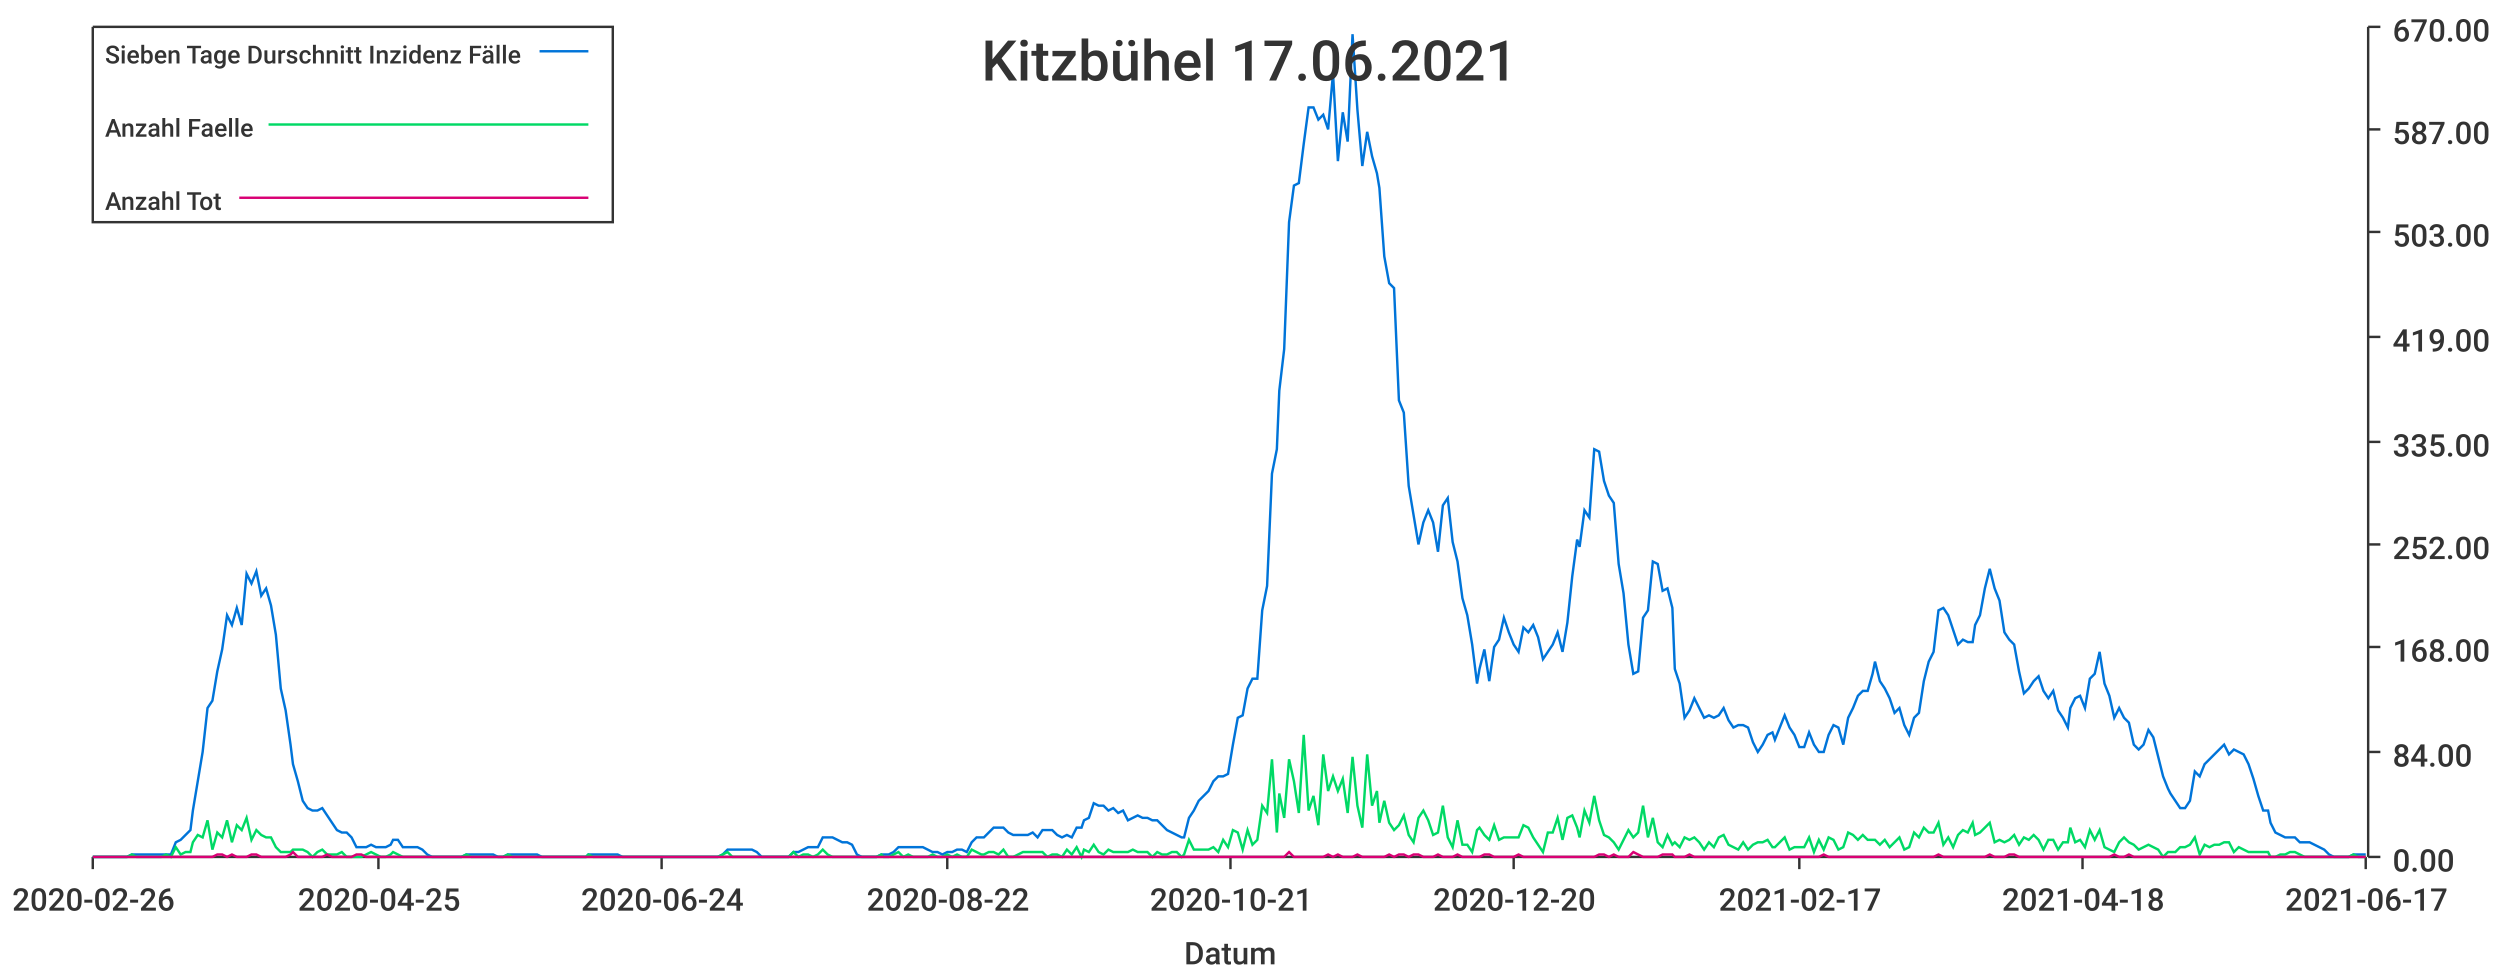
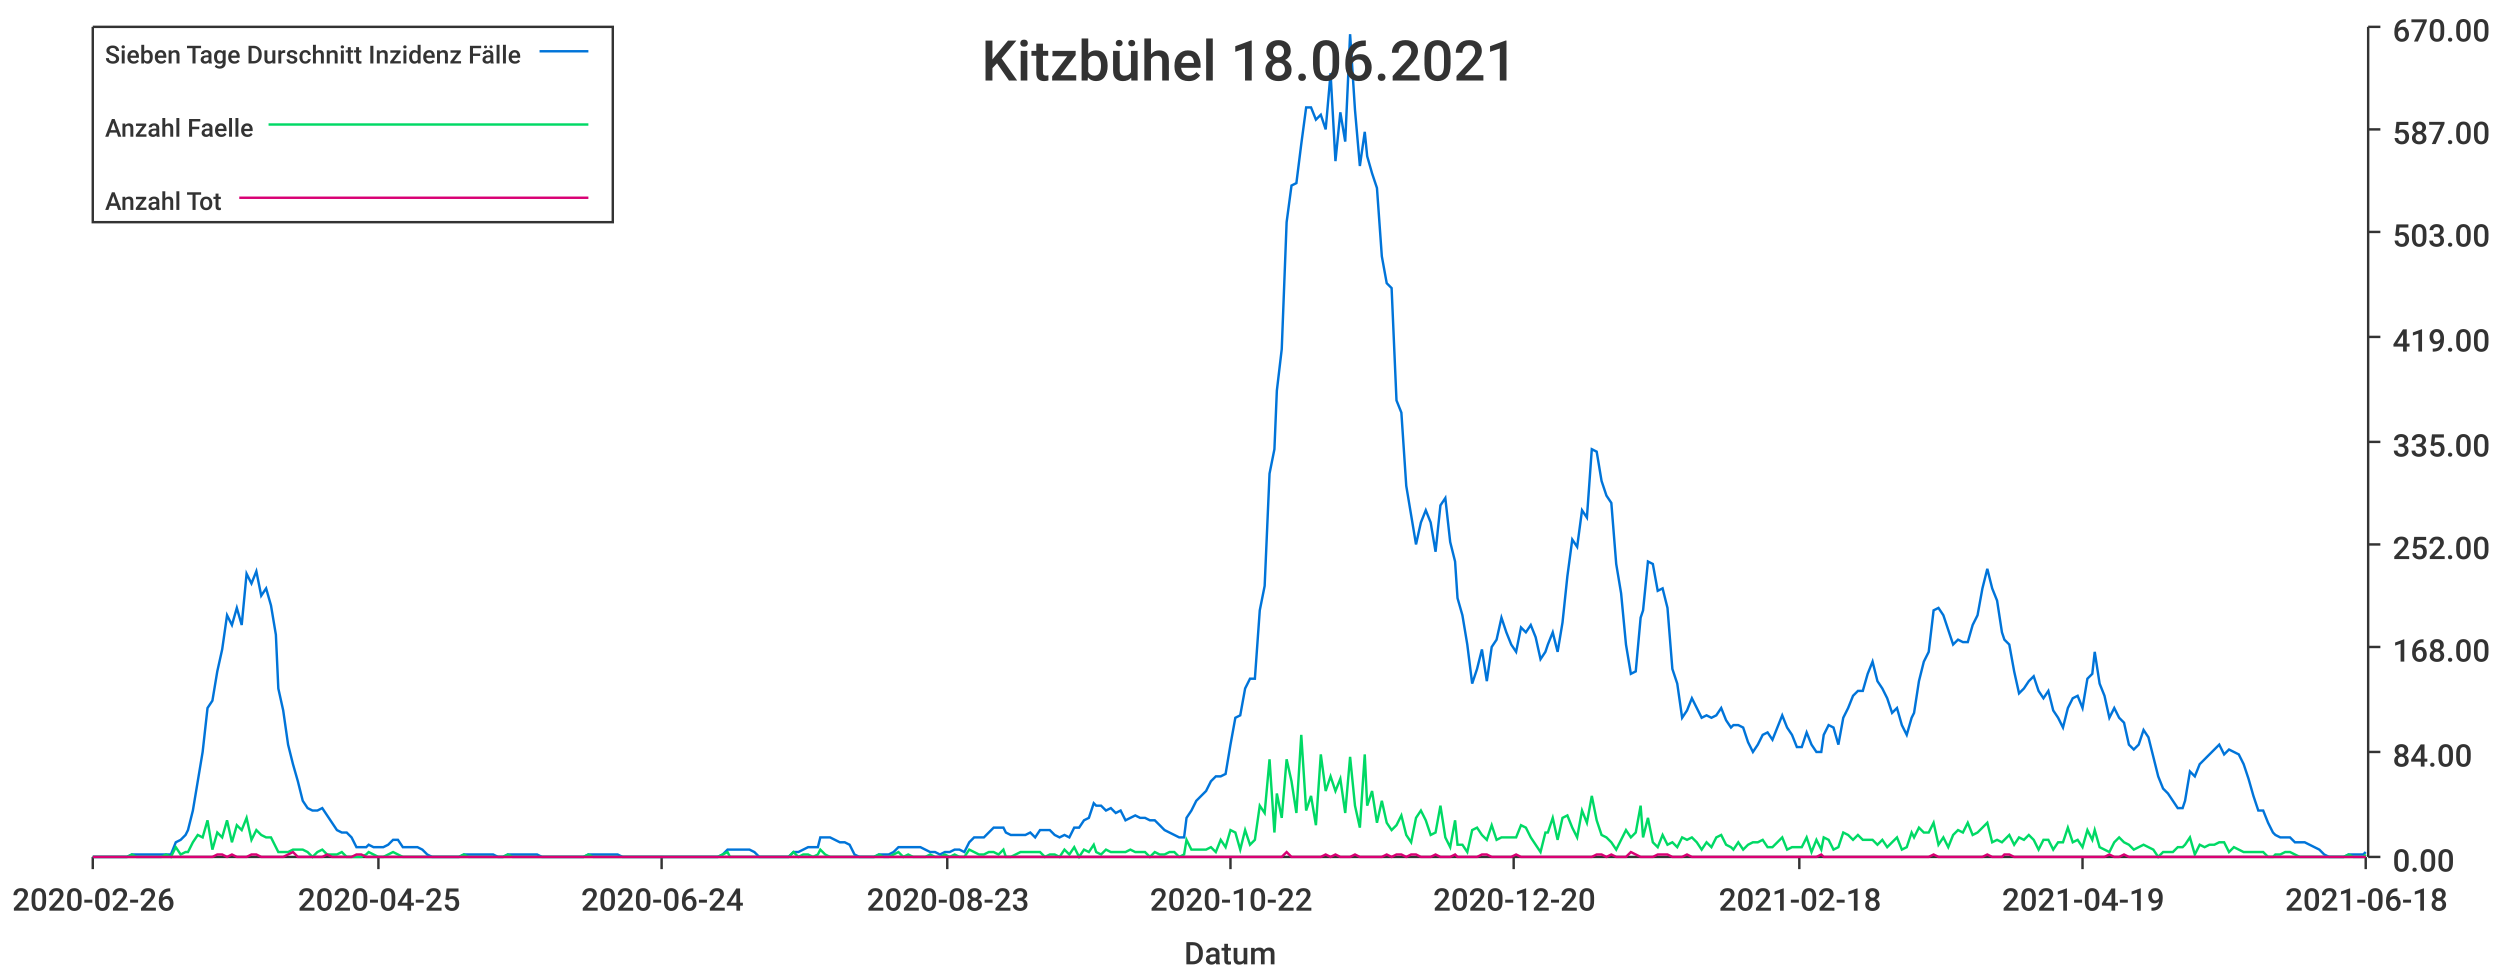
<svg xmlns="http://www.w3.org/2000/svg" width="1024" height="400">\n<path d="M 0 0 L 1024 0 L 1024 400 L 0 400 L 0 0" style="stroke-width:0;stroke:rgba(255,255,255,1.0);fill:rgba(255,255,255,1.0)" />
  <path d="M 38 11 L 969 11 L 969 351 L 38 351 L 38 11" style="stroke-width:0;stroke:rgba(255,255,255,1.0);fill:rgba(255,255,255,1.0)" />
  <path d="M 38 351 L 969 351" style="stroke-width:1;stroke:rgba(51,51,51,1.0);fill:none" />
  <path d="M 38 351 L 38 356" style="stroke-width:1;stroke:rgba(51,51,51,1.0);fill:none" />
  <text x="5" y="373" style="stroke-width:0;stroke:none;fill:rgba(51,51,51,1.0);font-size:12.8px;font-family:'Roboto Medium',sans-serif">2020-02-26</text>
  <path d="M 155 351 L 155 356" style="stroke-width:1;stroke:rgba(51,51,51,1.0);fill:none" />
  <text x="122" y="373" style="stroke-width:0;stroke:none;fill:rgba(51,51,51,1.0);font-size:12.8px;font-family:'Roboto Medium',sans-serif">2020-04-25</text>
  <path d="M 271 351 L 271 356" style="stroke-width:1;stroke:rgba(51,51,51,1.0);fill:none" />
  <text x="238" y="373" style="stroke-width:0;stroke:none;fill:rgba(51,51,51,1.0);font-size:12.8px;font-family:'Roboto Medium',sans-serif">2020-06-24</text>
  <path d="M 388 351 L 388 356" style="stroke-width:1;stroke:rgba(51,51,51,1.0);fill:none" />
-   <text x="355" y="373" style="stroke-width:0;stroke:none;fill:rgba(51,51,51,1.0);font-size:12.8px;font-family:'Roboto Medium',sans-serif">2020-08-22</text>
+   <text x="355" y="373" style="stroke-width:0;stroke:none;fill:rgba(51,51,51,1.0);font-size:12.8px;font-family:'Roboto Medium',sans-serif">2020-08-23</text>
  <path d="M 504 351 L 504 356" style="stroke-width:1;stroke:rgba(51,51,51,1.0);fill:none" />
-   <text x="471" y="373" style="stroke-width:0;stroke:none;fill:rgba(51,51,51,1.0);font-size:12.8px;font-family:'Roboto Medium',sans-serif">2020-10-21</text>
+   <text x="471" y="373" style="stroke-width:0;stroke:none;fill:rgba(51,51,51,1.0);font-size:12.8px;font-family:'Roboto Medium',sans-serif">2020-10-22</text>
  <path d="M 620 351 L 620 356" style="stroke-width:1;stroke:rgba(51,51,51,1.0);fill:none" />
  <text x="587" y="373" style="stroke-width:0;stroke:none;fill:rgba(51,51,51,1.0);font-size:12.8px;font-family:'Roboto Medium',sans-serif">2020-12-20</text>
  <path d="M 737 351 L 737 356" style="stroke-width:1;stroke:rgba(51,51,51,1.0);fill:none" />
-   <text x="704" y="373" style="stroke-width:0;stroke:none;fill:rgba(51,51,51,1.0);font-size:12.8px;font-family:'Roboto Medium',sans-serif">2021-02-17</text>
+   <text x="704" y="373" style="stroke-width:0;stroke:none;fill:rgba(51,51,51,1.0);font-size:12.8px;font-family:'Roboto Medium',sans-serif">2021-02-18</text>
  <path d="M 853 351 L 853 356" style="stroke-width:1;stroke:rgba(51,51,51,1.0);fill:none" />
-   <text x="820" y="373" style="stroke-width:0;stroke:none;fill:rgba(51,51,51,1.0);font-size:12.8px;font-family:'Roboto Medium',sans-serif">2021-04-18</text>
+   <text x="820" y="373" style="stroke-width:0;stroke:none;fill:rgba(51,51,51,1.0);font-size:12.8px;font-family:'Roboto Medium',sans-serif">2021-04-19</text>
  <path d="M 969 351 L 969 356" style="stroke-width:1;stroke:rgba(51,51,51,1.0);fill:none" />
-   <text x="936" y="373" style="stroke-width:0;stroke:none;fill:rgba(51,51,51,1.0);font-size:12.8px;font-family:'Roboto Medium',sans-serif">2021-06-17</text>
+   <text x="936" y="373" style="stroke-width:0;stroke:none;fill:rgba(51,51,51,1.0);font-size:12.8px;font-family:'Roboto Medium',sans-serif">2021-06-18</text>
  <text x="485" y="395" style="stroke-width:0;stroke:none;fill:rgba(51,51,51,1.0);font-size:12.8px;font-family:'Roboto Medium',sans-serif">Datum</text>
  <path d="M 970 351 L 970 11" style="stroke-width:1;stroke:rgba(51,51,51,1.0);fill:none" />
  <path d="M 970 351 L 975 351" style="stroke-width:1;stroke:rgba(51,51,51,1.0);fill:none" />
  <text x="980" y="357" style="stroke-width:0;stroke:none;fill:rgba(51,51,51,1.0);font-size:12.8px;font-family:'Roboto Medium',sans-serif">0.00</text>
  <path d="M 970 308 L 975 308" style="stroke-width:1;stroke:rgba(51,51,51,1.0);fill:none" />
  <text x="980" y="314" style="stroke-width:0;stroke:none;fill:rgba(51,51,51,1.0);font-size:12.8px;font-family:'Roboto Medium',sans-serif">84.00</text>
  <path d="M 970 265 L 975 265" style="stroke-width:1;stroke:rgba(51,51,51,1.0);fill:none" />
  <text x="980" y="271" style="stroke-width:0;stroke:none;fill:rgba(51,51,51,1.0);font-size:12.8px;font-family:'Roboto Medium',sans-serif">168.00</text>
  <path d="M 970 223 L 975 223" style="stroke-width:1;stroke:rgba(51,51,51,1.0);fill:none" />
  <text x="980" y="229" style="stroke-width:0;stroke:none;fill:rgba(51,51,51,1.0);font-size:12.8px;font-family:'Roboto Medium',sans-serif">252.00</text>
  <path d="M 970 181 L 975 181" style="stroke-width:1;stroke:rgba(51,51,51,1.0);fill:none" />
  <text x="980" y="187" style="stroke-width:0;stroke:none;fill:rgba(51,51,51,1.0);font-size:12.8px;font-family:'Roboto Medium',sans-serif">335.00</text>
  <path d="M 970 138 L 975 138" style="stroke-width:1;stroke:rgba(51,51,51,1.0);fill:none" />
  <text x="980" y="144" style="stroke-width:0;stroke:none;fill:rgba(51,51,51,1.0);font-size:12.8px;font-family:'Roboto Medium',sans-serif">419.00</text>
  <path d="M 970 95 L 975 95" style="stroke-width:1;stroke:rgba(51,51,51,1.0);fill:none" />
  <text x="980" y="101" style="stroke-width:0;stroke:none;fill:rgba(51,51,51,1.0);font-size:12.8px;font-family:'Roboto Medium',sans-serif">503.00</text>
  <path d="M 970 53 L 975 53" style="stroke-width:1;stroke:rgba(51,51,51,1.0);fill:none" />
  <text x="980" y="59" style="stroke-width:0;stroke:none;fill:rgba(51,51,51,1.0);font-size:12.8px;font-family:'Roboto Medium',sans-serif">587.00</text>
  <path d="M 970 11 L 975 11" style="stroke-width:1;stroke:rgba(51,51,51,1.0);fill:none" />
  <text x="980" y="17" style="stroke-width:0;stroke:none;fill:rgba(51,51,51,1.0);font-size:12.8px;font-family:'Roboto Medium',sans-serif">670.00</text>
-   <path d="M 38 351 L 40 351 L 42 351 L 44 351 L 46 351 L 48 351 L 50 351 L 52 351 L 54 350 L 56 350 L 58 350 L 60 350 L 62 350 L 64 350 L 66 350 L 68 350 L 70 350 L 72 345 L 74 344 L 76 342 L 78 340 L 79 332 L 81 320 L 83 308 L 85 290 L 87 287 L 89 275 L 91 266 L 93 252 L 95 256 L 97 249 L 99 256 L 101 235 L 103 239 L 105 234 L 107 244 L 109 241 L 111 248 L 113 260 L 115 282 L 117 291 L 119 305 L 120 313 L 122 320 L 124 328 L 126 331 L 128 332 L 130 332 L 132 331 L 134 334 L 136 337 L 138 340 L 140 341 L 142 341 L 144 343 L 146 347 L 148 347 L 150 347 L 152 346 L 154 347 L 156 347 L 158 347 L 160 346 L 161 344 L 163 344 L 165 347 L 167 347 L 169 347 L 171 347 L 173 348 L 175 350 L 177 351 L 179 351 L 181 351 L 183 351 L 185 351 L 187 351 L 189 351 L 191 350 L 193 350 L 195 350 L 197 350 L 199 350 L 200 350 L 202 350 L 204 351 L 206 351 L 208 350 L 210 350 L 212 350 L 214 350 L 216 350 L 218 350 L 220 350 L 222 351 L 224 351 L 226 351 L 228 351 L 230 351 L 232 351 L 234 351 L 236 351 L 238 351 L 240 351 L 241 350 L 243 350 L 245 350 L 247 350 L 249 350 L 251 350 L 253 350 L 255 351 L 257 351 L 259 351 L 261 351 L 263 351 L 265 351 L 267 351 L 269 351 L 271 351 L 273 351 L 275 351 L 277 351 L 279 351 L 281 351 L 282 351 L 284 351 L 286 351 L 288 351 L 290 351 L 292 351 L 294 351 L 296 350 L 298 348 L 300 348 L 302 348 L 304 348 L 306 348 L 308 348 L 310 349 L 312 351 L 314 351 L 316 351 L 318 351 L 320 351 L 322 351 L 323 351 L 325 349 L 327 349 L 329 348 L 331 347 L 333 347 L 335 347 L 337 343 L 339 343 L 341 343 L 343 344 L 345 345 L 347 345 L 349 346 L 351 350 L 353 351 L 355 351 L 357 351 L 359 351 L 361 350 L 362 350 L 364 350 L 366 349 L 368 347 L 370 347 L 372 347 L 374 347 L 376 347 L 378 347 L 380 348 L 382 349 L 384 349 L 386 350 L 388 349 L 390 349 L 392 348 L 394 348 L 396 349 L 398 345 L 400 343 L 402 343 L 403 343 L 405 341 L 407 339 L 409 339 L 411 339 L 413 341 L 415 342 L 417 342 L 419 342 L 421 342 L 423 341 L 425 343 L 427 340 L 429 340 L 431 340 L 433 342 L 435 343 L 437 342 L 439 343 L 441 339 L 443 339 L 444 336 L 446 335 L 448 329 L 450 330 L 452 330 L 454 332 L 456 331 L 458 333 L 460 332 L 462 336 L 464 335 L 466 334 L 468 335 L 470 335 L 472 336 L 474 336 L 476 338 L 478 340 L 480 341 L 482 342 L 484 343 L 485 343 L 487 335 L 489 332 L 491 328 L 493 326 L 495 324 L 497 320 L 499 318 L 501 318 L 503 317 L 505 305 L 507 294 L 509 293 L 511 282 L 513 278 L 515 278 L 517 250 L 519 240 L 521 194 L 523 184 L 524 160 L 526 143 L 528 91 L 530 76 L 532 75 L 534 59 L 536 44 L 538 44 L 540 49 L 542 47 L 544 53 L 546 30 L 548 66 L 550 46 L 552 58 L 554 14 L 556 45 L 558 68 L 560 54 L 562 64 L 564 71 L 565 77 L 567 105 L 569 116 L 571 118 L 573 164 L 575 169 L 577 199 L 579 211 L 581 223 L 583 214 L 585 209 L 587 214 L 589 226 L 591 207 L 593 204 L 595 222 L 597 230 L 599 245 L 601 252 L 603 264 L 605 280 L 606 274 L 608 266 L 610 279 L 612 265 L 614 262 L 616 253 L 618 259 L 620 264 L 622 267 L 624 257 L 626 259 L 628 256 L 630 261 L 632 270 L 634 267 L 636 264 L 638 259 L 640 267 L 642 255 L 644 236 L 646 221 L 647 224 L 649 209 L 651 212 L 653 184 L 655 185 L 657 197 L 659 203 L 661 206 L 663 231 L 665 243 L 667 264 L 669 276 L 671 275 L 673 253 L 675 250 L 677 230 L 679 231 L 681 242 L 683 241 L 685 249 L 686 274 L 688 280 L 690 294 L 692 291 L 694 286 L 696 290 L 698 294 L 700 293 L 702 294 L 704 293 L 706 290 L 708 295 L 710 298 L 712 297 L 714 297 L 716 298 L 718 304 L 720 308 L 722 305 L 724 301 L 726 300 L 727 303 L 729 298 L 731 293 L 733 298 L 735 301 L 737 306 L 739 306 L 741 300 L 743 305 L 745 308 L 747 308 L 749 301 L 751 297 L 753 298 L 755 305 L 757 294 L 759 290 L 761 285 L 763 283 L 765 283 L 767 276 L 768 271 L 770 279 L 772 282 L 774 286 L 776 292 L 778 290 L 780 297 L 782 301 L 784 294 L 786 292 L 788 279 L 790 271 L 792 267 L 794 250 L 796 249 L 798 252 L 800 258 L 802 264 L 804 262 L 806 263 L 808 263 L 809 256 L 811 252 L 813 241 L 815 233 L 817 241 L 819 246 L 821 259 L 823 262 L 825 264 L 827 275 L 829 284 L 831 282 L 833 279 L 835 277 L 837 283 L 839 286 L 841 283 L 843 291 L 845 294 L 847 298 L 848 290 L 850 286 L 852 285 L 854 290 L 856 278 L 858 276 L 860 267 L 862 280 L 864 285 L 866 294 L 868 290 L 870 294 L 872 296 L 874 305 L 876 307 L 878 305 L 880 299 L 882 302 L 884 310 L 886 318 L 888 323 L 889 325 L 891 328 L 893 331 L 895 331 L 897 328 L 899 316 L 901 318 L 903 313 L 905 311 L 907 309 L 909 307 L 911 305 L 913 309 L 915 307 L 917 308 L 919 309 L 921 313 L 923 319 L 925 326 L 927 332 L 929 332 L 930 337 L 932 341 L 934 342 L 936 343 L 938 343 L 940 343 L 942 345 L 944 345 L 946 345 L 948 346 L 950 347 L 952 348 L 954 350 L 956 351 L 958 351 L 960 351 L 962 351 L 964 350 L 966 350 L 968 350 L 969 350" style="stroke-width:1;stroke:rgba(0,116,217,1.0);fill:none" />
-   <path d="M 38 351 L 40 351 L 42 351 L 44 351 L 46 351 L 48 351 L 50 351 L 52 351 L 54 350 L 56 351 L 58 351 L 60 351 L 62 351 L 64 351 L 66 351 L 68 350 L 70 351 L 72 347 L 74 350 L 76 349 L 78 349 L 79 345 L 81 342 L 83 343 L 85 336 L 87 348 L 89 341 L 91 343 L 93 336 L 95 345 L 97 338 L 99 340 L 101 335 L 103 344 L 105 340 L 107 342 L 109 343 L 111 343 L 113 347 L 115 349 L 117 349 L 119 349 L 120 348 L 122 348 L 124 348 L 126 349 L 128 351 L 130 349 L 132 348 L 134 350 L 136 350 L 138 350 L 140 349 L 142 351 L 144 351 L 146 351 L 148 351 L 150 350 L 152 349 L 154 350 L 156 351 L 158 351 L 160 350 L 161 349 L 163 350 L 165 351 L 167 351 L 169 351 L 171 351 L 173 351 L 175 351 L 177 351 L 179 351 L 181 351 L 183 351 L 185 351 L 187 351 L 189 351 L 191 350 L 193 351 L 195 351 L 197 351 L 199 351 L 200 351 L 202 351 L 204 351 L 206 351 L 208 350 L 210 351 L 212 351 L 214 351 L 216 351 L 218 351 L 220 351 L 222 351 L 224 351 L 226 351 L 228 351 L 230 351 L 232 351 L 234 351 L 236 351 L 238 351 L 240 351 L 241 350 L 243 351 L 245 351 L 247 351 L 249 351 L 251 351 L 253 351 L 255 351 L 257 351 L 259 351 L 261 351 L 263 351 L 265 351 L 267 351 L 269 351 L 271 351 L 273 351 L 275 351 L 277 351 L 279 351 L 281 351 L 282 351 L 284 351 L 286 351 L 288 351 L 290 351 L 292 351 L 294 351 L 296 350 L 298 349 L 300 351 L 302 351 L 304 351 L 306 351 L 308 351 L 310 351 L 312 351 L 314 351 L 316 351 L 318 351 L 320 351 L 322 351 L 323 351 L 325 349 L 327 351 L 329 350 L 331 350 L 333 351 L 335 350 L 337 348 L 339 350 L 341 351 L 343 351 L 345 351 L 347 351 L 349 351 L 351 351 L 353 351 L 355 351 L 357 351 L 359 351 L 361 350 L 362 351 L 364 351 L 366 350 L 368 349 L 370 351 L 372 350 L 374 351 L 376 351 L 378 351 L 380 351 L 382 350 L 384 351 L 386 351 L 388 350 L 390 351 L 392 350 L 394 351 L 396 351 L 398 348 L 400 349 L 402 350 L 403 350 L 405 349 L 407 349 L 409 350 L 411 348 L 413 351 L 415 351 L 417 350 L 419 349 L 421 349 L 423 349 L 425 349 L 427 349 L 429 351 L 431 350 L 433 350 L 435 351 L 437 348 L 439 350 L 441 347 L 443 351 L 444 348 L 446 349 L 448 346 L 450 349 L 452 350 L 454 348 L 456 349 L 458 349 L 460 349 L 462 349 L 464 348 L 466 349 L 468 349 L 470 349 L 472 351 L 474 349 L 476 350 L 478 350 L 480 349 L 482 349 L 484 351 L 485 350 L 487 344 L 489 348 L 491 348 L 493 348 L 495 348 L 497 347 L 499 349 L 501 344 L 503 347 L 505 340 L 507 341 L 509 348 L 511 340 L 513 346 L 515 344 L 517 330 L 519 333 L 521 311 L 523 341 L 524 325 L 526 335 L 528 311 L 530 320 L 532 333 L 534 301 L 536 332 L 538 326 L 540 338 L 542 309 L 544 324 L 546 318 L 548 324 L 550 319 L 552 333 L 554 310 L 556 330 L 558 339 L 560 309 L 562 330 L 564 324 L 565 337 L 567 328 L 569 337 L 571 340 L 573 338 L 575 334 L 577 342 L 579 345 L 581 335 L 583 332 L 585 336 L 587 342 L 589 341 L 591 330 L 593 343 L 595 347 L 597 336 L 599 346 L 601 346 L 603 349 L 605 340 L 606 339 L 608 342 L 610 344 L 612 338 L 614 344 L 616 343 L 618 343 L 620 343 L 622 343 L 624 338 L 626 339 L 628 343 L 630 346 L 632 349 L 634 341 L 636 341 L 638 335 L 640 344 L 642 335 L 644 334 L 646 339 L 647 343 L 649 332 L 651 337 L 653 326 L 655 336 L 657 342 L 659 343 L 661 345 L 663 348 L 665 344 L 667 340 L 669 343 L 671 341 L 673 330 L 675 343 L 677 335 L 679 345 L 681 347 L 683 342 L 685 346 L 686 345 L 688 347 L 690 343 L 692 344 L 694 343 L 696 345 L 698 348 L 700 345 L 702 347 L 704 343 L 706 342 L 708 346 L 710 347 L 712 348 L 714 345 L 716 348 L 718 346 L 720 345 L 722 345 L 724 344 L 726 347 L 727 347 L 729 345 L 731 343 L 733 348 L 735 347 L 737 347 L 739 347 L 741 343 L 743 349 L 745 344 L 747 348 L 749 343 L 751 344 L 753 348 L 755 347 L 757 341 L 759 342 L 761 344 L 763 342 L 765 344 L 767 344 L 768 344 L 770 346 L 772 344 L 774 347 L 776 345 L 778 343 L 780 348 L 782 347 L 784 341 L 786 343 L 788 339 L 790 341 L 792 341 L 794 337 L 796 346 L 798 343 L 800 347 L 802 342 L 804 340 L 806 341 L 808 337 L 809 342 L 811 341 L 813 339 L 815 337 L 817 345 L 819 344 L 821 345 L 823 344 L 825 342 L 827 346 L 829 343 L 831 344 L 833 342 L 835 344 L 837 348 L 839 344 L 841 344 L 843 348 L 845 345 L 847 345 L 848 339 L 850 345 L 852 344 L 854 347 L 856 340 L 858 344 L 860 340 L 862 347 L 864 348 L 866 349 L 868 345 L 870 343 L 872 345 L 874 346 L 876 348 L 878 347 L 880 346 L 882 347 L 884 348 L 886 351 L 888 349 L 889 349 L 891 349 L 893 347 L 895 347 L 897 346 L 899 343 L 901 350 L 903 346 L 905 347 L 907 346 L 909 346 L 911 345 L 913 345 L 915 349 L 917 347 L 919 348 L 921 349 L 923 349 L 925 349 L 927 349 L 929 349 L 930 351 L 932 351 L 934 350 L 936 350 L 938 349 L 940 349 L 942 350 L 944 351 L 946 351 L 948 351 L 950 351 L 952 351 L 954 351 L 956 351 L 958 351 L 960 351 L 962 351 L 964 350 L 966 351 L 968 351 L 969 351" style="stroke-width:1;stroke:rgba(0,217,101,1.0);fill:none" />
-   <path d="M 38 351 L 40 351 L 42 351 L 44 351 L 46 351 L 48 351 L 50 351 L 52 351 L 54 351 L 56 351 L 58 351 L 60 351 L 62 351 L 64 351 L 66 351 L 68 351 L 70 351 L 72 351 L 74 351 L 76 351 L 78 351 L 79 351 L 81 351 L 83 351 L 85 351 L 87 351 L 89 350 L 91 350 L 93 351 L 95 350 L 97 351 L 99 351 L 101 351 L 103 350 L 105 350 L 107 351 L 109 351 L 111 351 L 113 351 L 115 351 L 117 351 L 119 350 L 120 349 L 122 351 L 124 351 L 126 351 L 128 351 L 130 351 L 132 351 L 134 350 L 136 351 L 138 351 L 140 351 L 142 351 L 144 351 L 146 350 L 148 350 L 150 351 L 152 351 L 154 351 L 156 351 L 158 351 L 160 351 L 161 351 L 163 351 L 165 351 L 167 351 L 169 351 L 171 351 L 173 351 L 175 351 L 177 351 L 179 351 L 181 351 L 183 351 L 185 351 L 187 351 L 189 351 L 191 351 L 193 351 L 195 351 L 197 351 L 199 351 L 200 351 L 202 351 L 204 351 L 206 351 L 208 351 L 210 351 L 212 351 L 214 351 L 216 351 L 218 351 L 220 351 L 222 351 L 224 351 L 226 351 L 228 351 L 230 351 L 232 351 L 234 351 L 236 351 L 238 351 L 240 351 L 241 351 L 243 351 L 245 351 L 247 351 L 249 351 L 251 351 L 253 351 L 255 351 L 257 351 L 259 351 L 261 351 L 263 351 L 265 351 L 267 351 L 269 351 L 271 351 L 273 351 L 275 351 L 277 351 L 279 351 L 281 351 L 282 351 L 284 351 L 286 351 L 288 351 L 290 351 L 292 351 L 294 351 L 296 351 L 298 351 L 300 351 L 302 351 L 304 351 L 306 351 L 308 351 L 310 351 L 312 351 L 314 351 L 316 351 L 318 351 L 320 351 L 322 351 L 323 351 L 325 351 L 327 351 L 329 351 L 331 351 L 333 351 L 335 351 L 337 351 L 339 351 L 341 351 L 343 351 L 345 351 L 347 351 L 349 351 L 351 351 L 353 351 L 355 351 L 357 351 L 359 351 L 361 351 L 362 351 L 364 351 L 366 351 L 368 351 L 370 351 L 372 351 L 374 351 L 376 351 L 378 351 L 380 351 L 382 351 L 384 351 L 386 351 L 388 351 L 390 351 L 392 351 L 394 351 L 396 351 L 398 351 L 400 351 L 402 351 L 403 351 L 405 351 L 407 351 L 409 351 L 411 351 L 413 351 L 415 351 L 417 351 L 419 351 L 421 351 L 423 351 L 425 351 L 427 351 L 429 351 L 431 351 L 433 351 L 435 351 L 437 351 L 439 351 L 441 351 L 443 351 L 444 351 L 446 351 L 448 351 L 450 351 L 452 351 L 454 351 L 456 351 L 458 351 L 460 351 L 462 351 L 464 351 L 466 351 L 468 351 L 470 351 L 472 351 L 474 351 L 476 351 L 478 351 L 480 351 L 482 351 L 484 351 L 485 351 L 487 351 L 489 351 L 491 351 L 493 351 L 495 351 L 497 351 L 499 351 L 501 351 L 503 351 L 505 351 L 507 351 L 509 351 L 511 351 L 513 351 L 515 351 L 517 351 L 519 351 L 521 351 L 523 351 L 524 351 L 526 351 L 528 349 L 530 351 L 532 351 L 534 351 L 536 351 L 538 351 L 540 351 L 542 351 L 544 350 L 546 351 L 548 350 L 550 351 L 552 351 L 554 351 L 556 350 L 558 351 L 560 351 L 562 351 L 564 351 L 565 351 L 567 351 L 569 350 L 571 351 L 573 350 L 575 350 L 577 351 L 579 350 L 581 350 L 583 351 L 585 351 L 587 351 L 589 350 L 591 351 L 593 351 L 595 351 L 597 350 L 599 351 L 601 351 L 603 351 L 605 351 L 606 351 L 608 350 L 610 350 L 612 351 L 614 351 L 616 351 L 618 351 L 620 351 L 622 350 L 624 351 L 626 351 L 628 351 L 630 351 L 632 351 L 634 351 L 636 351 L 638 351 L 640 351 L 642 351 L 644 351 L 646 351 L 647 351 L 649 351 L 651 351 L 653 351 L 655 350 L 657 350 L 659 351 L 661 350 L 663 351 L 665 351 L 667 351 L 669 349 L 671 350 L 673 351 L 675 351 L 677 351 L 679 351 L 681 350 L 683 350 L 685 350 L 686 351 L 688 351 L 690 351 L 692 350 L 694 351 L 696 351 L 698 351 L 700 351 L 702 351 L 704 351 L 706 351 L 708 351 L 710 351 L 712 351 L 714 351 L 716 351 L 718 351 L 720 351 L 722 351 L 724 351 L 726 351 L 727 351 L 729 351 L 731 351 L 733 351 L 735 351 L 737 351 L 739 351 L 741 351 L 743 351 L 745 351 L 747 350 L 749 351 L 751 351 L 753 351 L 755 351 L 757 351 L 759 351 L 761 351 L 763 351 L 765 351 L 767 351 L 768 351 L 770 351 L 772 351 L 774 351 L 776 351 L 778 351 L 780 351 L 782 351 L 784 351 L 786 351 L 788 351 L 790 351 L 792 351 L 794 350 L 796 351 L 798 351 L 800 351 L 802 351 L 804 351 L 806 351 L 808 351 L 809 351 L 811 351 L 813 351 L 815 350 L 817 351 L 819 351 L 821 351 L 823 350 L 825 350 L 827 351 L 829 351 L 831 351 L 833 351 L 835 351 L 837 351 L 839 351 L 841 351 L 843 351 L 845 351 L 847 351 L 848 351 L 850 351 L 852 351 L 854 351 L 856 351 L 858 351 L 860 351 L 862 351 L 864 351 L 866 350 L 868 351 L 870 351 L 872 350 L 874 351 L 876 351 L 878 351 L 880 351 L 882 351 L 884 351 L 886 351 L 888 351 L 889 351 L 891 351 L 893 351 L 895 351 L 897 351 L 899 351 L 901 351 L 903 351 L 905 351 L 907 351 L 909 351 L 911 351 L 913 351 L 915 351 L 917 351 L 919 351 L 921 351 L 923 351 L 925 351 L 927 351 L 929 351 L 930 351 L 932 351 L 934 351 L 936 351 L 938 351 L 940 351 L 942 351 L 944 351 L 946 351 L 948 351 L 950 351 L 952 351 L 954 351 L 956 351 L 958 351 L 960 351 L 962 351 L 964 351 L 966 351 L 968 351 L 969 351" style="stroke-width:1;stroke:rgba(217,0,116,1.0);fill:none" />
-   <text x="402" y="33" style="stroke-width:0;stroke:none;fill:rgba(51,51,51,1.0);font-size:23.0px;font-family:'Roboto Medium',sans-serif">Kitzbühel 17.06.2021</text>
+   <path d="M 38 351 L 40 351 L 42 351 L 44 351 L 46 351 L 48 351 L 50 351 L 52 351 L 54 350 L 56 350 L 58 350 L 60 350 L 62 350 L 64 350 L 66 350 L 68 350 L 70 350 L 72 345 L 74 344 L 76 342 L 77 340 L 79 332 L 81 320 L 83 308 L 85 290 L 87 287 L 89 275 L 91 266 L 93 252 L 95 256 L 97 249 L 99 256 L 101 235 L 103 239 L 105 234 L 107 244 L 109 241 L 111 248 L 113 260 L 114 282 L 116 291 L 118 305 L 120 313 L 122 320 L 124 328 L 126 331 L 128 332 L 130 332 L 132 331 L 134 334 L 136 337 L 138 340 L 140 341 L 142 341 L 144 343 L 146 347 L 148 347 L 150 347 L 151 346 L 153 347 L 155 347 L 157 347 L 159 346 L 161 344 L 163 344 L 165 347 L 167 347 L 169 347 L 171 347 L 173 348 L 175 350 L 177 351 L 179 351 L 181 351 L 183 351 L 185 351 L 187 351 L 188 351 L 190 350 L 192 350 L 194 350 L 196 350 L 198 350 L 200 350 L 202 350 L 204 351 L 206 351 L 208 350 L 210 350 L 212 350 L 214 350 L 216 350 L 218 350 L 220 350 L 222 351 L 224 351 L 225 351 L 227 351 L 229 351 L 231 351 L 233 351 L 235 351 L 237 351 L 239 351 L 241 350 L 243 350 L 245 350 L 247 350 L 249 350 L 251 350 L 253 350 L 255 351 L 257 351 L 259 351 L 261 351 L 262 351 L 264 351 L 266 351 L 268 351 L 270 351 L 272 351 L 274 351 L 276 351 L 278 351 L 280 351 L 282 351 L 284 351 L 286 351 L 288 351 L 290 351 L 292 351 L 294 351 L 296 350 L 298 348 L 299 348 L 301 348 L 303 348 L 305 348 L 307 348 L 309 349 L 311 351 L 313 351 L 315 351 L 317 351 L 319 351 L 321 351 L 323 351 L 325 349 L 327 349 L 329 348 L 331 347 L 333 347 L 335 347 L 336 343 L 338 343 L 340 343 L 342 344 L 344 345 L 346 345 L 348 346 L 350 350 L 352 351 L 354 351 L 356 351 L 358 351 L 360 350 L 362 350 L 364 350 L 366 349 L 368 347 L 370 347 L 372 347 L 374 347 L 375 347 L 377 347 L 379 348 L 381 349 L 383 349 L 385 350 L 387 349 L 389 349 L 391 348 L 393 348 L 395 349 L 397 345 L 399 343 L 401 343 L 403 343 L 405 341 L 407 339 L 409 339 L 411 339 L 412 341 L 414 342 L 416 342 L 418 342 L 420 342 L 422 341 L 424 343 L 426 340 L 428 340 L 430 340 L 432 342 L 434 343 L 436 342 L 438 343 L 440 339 L 442 339 L 444 336 L 446 335 L 448 329 L 449 330 L 451 330 L 453 332 L 455 331 L 457 333 L 459 332 L 461 336 L 463 335 L 465 334 L 467 335 L 469 335 L 471 336 L 473 336 L 475 338 L 477 340 L 479 341 L 481 342 L 483 343 L 485 343 L 486 335 L 488 332 L 490 328 L 492 326 L 494 324 L 496 320 L 498 318 L 500 318 L 502 317 L 504 305 L 506 294 L 508 293 L 510 282 L 512 278 L 514 278 L 516 250 L 518 240 L 520 194 L 522 184 L 523 160 L 525 143 L 527 91 L 529 76 L 531 75 L 533 59 L 535 44 L 537 44 L 539 49 L 541 47 L 543 53 L 545 30 L 547 66 L 549 46 L 551 58 L 553 14 L 555 45 L 557 68 L 559 54 L 560 64 L 562 71 L 564 77 L 566 105 L 568 116 L 570 118 L 572 164 L 574 169 L 576 199 L 578 211 L 580 223 L 582 214 L 584 209 L 586 214 L 588 226 L 590 207 L 592 204 L 594 222 L 596 230 L 597 245 L 599 252 L 601 264 L 603 280 L 605 274 L 607 266 L 609 279 L 611 265 L 613 262 L 615 253 L 617 259 L 619 264 L 621 267 L 623 257 L 625 259 L 627 256 L 629 261 L 631 270 L 633 267 L 634 264 L 636 259 L 638 267 L 640 255 L 642 236 L 644 221 L 646 224 L 648 209 L 650 212 L 652 184 L 654 185 L 656 197 L 658 203 L 660 206 L 662 231 L 664 243 L 666 264 L 668 276 L 670 275 L 672 253 L 673 250 L 675 230 L 677 231 L 679 242 L 681 241 L 683 249 L 685 274 L 687 280 L 689 294 L 691 291 L 693 286 L 695 290 L 697 294 L 699 293 L 701 294 L 703 293 L 705 290 L 707 295 L 709 298 L 710 297 L 712 297 L 714 298 L 716 304 L 718 308 L 720 305 L 722 301 L 724 300 L 726 303 L 728 298 L 730 293 L 732 298 L 734 301 L 736 306 L 738 306 L 740 300 L 742 305 L 744 308 L 746 308 L 747 301 L 749 297 L 751 298 L 753 305 L 755 294 L 757 290 L 759 285 L 761 283 L 763 283 L 765 276 L 767 271 L 769 279 L 771 282 L 773 286 L 775 292 L 777 290 L 779 297 L 781 301 L 783 294 L 784 292 L 786 279 L 788 271 L 790 267 L 792 250 L 794 249 L 796 252 L 798 258 L 800 264 L 802 262 L 804 263 L 806 263 L 808 256 L 810 252 L 812 241 L 814 233 L 816 241 L 818 246 L 820 259 L 821 262 L 823 264 L 825 275 L 827 284 L 829 282 L 831 279 L 833 277 L 835 283 L 837 286 L 839 283 L 841 291 L 843 294 L 845 298 L 847 290 L 849 286 L 851 285 L 853 290 L 855 278 L 857 276 L 858 267 L 860 280 L 862 285 L 864 294 L 866 290 L 868 294 L 870 296 L 872 305 L 874 307 L 876 305 L 878 299 L 880 302 L 882 310 L 884 318 L 886 323 L 888 325 L 890 328 L 892 331 L 894 331 L 895 328 L 897 316 L 899 318 L 901 313 L 903 311 L 905 309 L 907 307 L 909 305 L 911 309 L 913 307 L 915 308 L 917 309 L 919 313 L 921 319 L 923 326 L 925 332 L 927 332 L 929 337 L 931 341 L 932 342 L 934 343 L 936 343 L 938 343 L 940 345 L 942 345 L 944 345 L 946 346 L 948 347 L 950 348 L 952 350 L 954 351 L 956 351 L 958 351 L 960 351 L 962 350 L 964 350 L 966 350 L 968 350 L 969 349" style="stroke-width:1;stroke:rgba(0,116,217,1.0);fill:none" />
+   <path d="M 38 351 L 40 351 L 42 351 L 44 351 L 46 351 L 48 351 L 50 351 L 52 351 L 54 350 L 56 351 L 58 351 L 60 351 L 62 351 L 64 351 L 66 351 L 68 350 L 70 351 L 72 347 L 74 350 L 76 349 L 77 349 L 79 345 L 81 342 L 83 343 L 85 336 L 87 348 L 89 341 L 91 343 L 93 336 L 95 345 L 97 338 L 99 340 L 101 335 L 103 344 L 105 340 L 107 342 L 109 343 L 111 343 L 113 347 L 114 349 L 116 349 L 118 349 L 120 348 L 122 348 L 124 348 L 126 349 L 128 351 L 130 349 L 132 348 L 134 350 L 136 350 L 138 350 L 140 349 L 142 351 L 144 351 L 146 351 L 148 351 L 150 350 L 151 349 L 153 350 L 155 351 L 157 351 L 159 350 L 161 349 L 163 350 L 165 351 L 167 351 L 169 351 L 171 351 L 173 351 L 175 351 L 177 351 L 179 351 L 181 351 L 183 351 L 185 351 L 187 351 L 188 351 L 190 350 L 192 351 L 194 351 L 196 351 L 198 351 L 200 351 L 202 351 L 204 351 L 206 351 L 208 350 L 210 351 L 212 351 L 214 351 L 216 351 L 218 351 L 220 351 L 222 351 L 224 351 L 225 351 L 227 351 L 229 351 L 231 351 L 233 351 L 235 351 L 237 351 L 239 351 L 241 350 L 243 351 L 245 351 L 247 351 L 249 351 L 251 351 L 253 351 L 255 351 L 257 351 L 259 351 L 261 351 L 262 351 L 264 351 L 266 351 L 268 351 L 270 351 L 272 351 L 274 351 L 276 351 L 278 351 L 280 351 L 282 351 L 284 351 L 286 351 L 288 351 L 290 351 L 292 351 L 294 351 L 296 350 L 298 349 L 299 351 L 301 351 L 303 351 L 305 351 L 307 351 L 309 351 L 311 351 L 313 351 L 315 351 L 317 351 L 319 351 L 321 351 L 323 351 L 325 349 L 327 351 L 329 350 L 331 350 L 333 351 L 335 350 L 336 348 L 338 350 L 340 351 L 342 351 L 344 351 L 346 351 L 348 351 L 350 351 L 352 351 L 354 351 L 356 351 L 358 351 L 360 350 L 362 351 L 364 351 L 366 350 L 368 349 L 370 351 L 372 350 L 374 351 L 375 351 L 377 351 L 379 351 L 381 350 L 383 351 L 385 351 L 387 350 L 389 351 L 391 350 L 393 351 L 395 351 L 397 348 L 399 349 L 401 350 L 403 350 L 405 349 L 407 349 L 409 350 L 411 348 L 412 351 L 414 351 L 416 350 L 418 349 L 420 349 L 422 349 L 424 349 L 426 349 L 428 351 L 430 350 L 432 350 L 434 351 L 436 348 L 438 350 L 440 347 L 442 351 L 444 348 L 446 349 L 448 346 L 449 349 L 451 350 L 453 348 L 455 349 L 457 349 L 459 349 L 461 349 L 463 348 L 465 349 L 467 349 L 469 349 L 471 351 L 473 349 L 475 350 L 477 350 L 479 349 L 481 349 L 483 351 L 485 350 L 486 344 L 488 348 L 490 348 L 492 348 L 494 348 L 496 347 L 498 349 L 500 344 L 502 347 L 504 340 L 506 341 L 508 348 L 510 340 L 512 346 L 514 344 L 516 330 L 518 333 L 520 311 L 522 341 L 523 325 L 525 335 L 527 311 L 529 320 L 531 333 L 533 301 L 535 332 L 537 326 L 539 338 L 541 309 L 543 324 L 545 318 L 547 324 L 549 319 L 551 333 L 553 310 L 555 330 L 557 339 L 559 309 L 560 330 L 562 324 L 564 337 L 566 328 L 568 337 L 570 340 L 572 338 L 574 334 L 576 342 L 578 345 L 580 335 L 582 332 L 584 336 L 586 342 L 588 341 L 590 330 L 592 343 L 594 347 L 596 336 L 597 346 L 599 346 L 601 349 L 603 340 L 605 339 L 607 342 L 609 344 L 611 338 L 613 344 L 615 343 L 617 343 L 619 343 L 621 343 L 623 338 L 625 339 L 627 343 L 629 346 L 631 349 L 633 341 L 634 341 L 636 335 L 638 344 L 640 335 L 642 334 L 644 339 L 646 343 L 648 332 L 650 337 L 652 326 L 654 336 L 656 342 L 658 343 L 660 345 L 662 348 L 664 344 L 666 340 L 668 343 L 670 341 L 672 330 L 673 343 L 675 335 L 677 345 L 679 347 L 681 342 L 683 346 L 685 345 L 687 347 L 689 343 L 691 344 L 693 343 L 695 345 L 697 348 L 699 345 L 701 347 L 703 343 L 705 342 L 707 346 L 709 347 L 710 348 L 712 345 L 714 348 L 716 346 L 718 345 L 720 345 L 722 344 L 724 347 L 726 347 L 728 345 L 730 343 L 732 348 L 734 347 L 736 347 L 738 347 L 740 343 L 742 349 L 744 344 L 746 348 L 747 343 L 749 344 L 751 348 L 753 347 L 755 341 L 757 342 L 759 344 L 761 342 L 763 344 L 765 344 L 767 344 L 769 346 L 771 344 L 773 347 L 775 345 L 777 343 L 779 348 L 781 347 L 783 341 L 784 343 L 786 339 L 788 341 L 790 341 L 792 337 L 794 346 L 796 343 L 798 347 L 800 342 L 802 340 L 804 341 L 806 337 L 808 342 L 810 341 L 812 339 L 814 337 L 816 345 L 818 344 L 820 345 L 821 344 L 823 342 L 825 346 L 827 343 L 829 344 L 831 342 L 833 344 L 835 348 L 837 344 L 839 344 L 841 348 L 843 345 L 845 345 L 847 339 L 849 345 L 851 344 L 853 347 L 855 340 L 857 344 L 858 340 L 860 347 L 862 348 L 864 349 L 866 345 L 868 343 L 870 345 L 872 346 L 874 348 L 876 347 L 878 346 L 880 347 L 882 348 L 884 351 L 886 349 L 888 349 L 890 349 L 892 347 L 894 347 L 895 346 L 897 343 L 899 350 L 901 346 L 903 347 L 905 346 L 907 346 L 909 345 L 911 345 L 913 349 L 915 347 L 917 348 L 919 349 L 921 349 L 923 349 L 925 349 L 927 349 L 929 351 L 931 351 L 932 350 L 934 350 L 936 349 L 938 349 L 940 350 L 942 351 L 944 351 L 946 351 L 948 351 L 950 351 L 952 351 L 954 351 L 956 351 L 958 351 L 960 351 L 962 350 L 964 351 L 966 351 L 968 351 L 969 350" style="stroke-width:1;stroke:rgba(0,217,101,1.0);fill:none" />
+   <path d="M 38 351 L 40 351 L 42 351 L 44 351 L 46 351 L 48 351 L 50 351 L 52 351 L 54 351 L 56 351 L 58 351 L 60 351 L 62 351 L 64 351 L 66 351 L 68 351 L 70 351 L 72 351 L 74 351 L 76 351 L 77 351 L 79 351 L 81 351 L 83 351 L 85 351 L 87 351 L 89 350 L 91 350 L 93 351 L 95 350 L 97 351 L 99 351 L 101 351 L 103 350 L 105 350 L 107 351 L 109 351 L 111 351 L 113 351 L 114 351 L 116 351 L 118 350 L 120 349 L 122 351 L 124 351 L 126 351 L 128 351 L 130 351 L 132 351 L 134 350 L 136 351 L 138 351 L 140 351 L 142 351 L 144 351 L 146 350 L 148 350 L 150 351 L 151 351 L 153 351 L 155 351 L 157 351 L 159 351 L 161 351 L 163 351 L 165 351 L 167 351 L 169 351 L 171 351 L 173 351 L 175 351 L 177 351 L 179 351 L 181 351 L 183 351 L 185 351 L 187 351 L 188 351 L 190 351 L 192 351 L 194 351 L 196 351 L 198 351 L 200 351 L 202 351 L 204 351 L 206 351 L 208 351 L 210 351 L 212 351 L 214 351 L 216 351 L 218 351 L 220 351 L 222 351 L 224 351 L 225 351 L 227 351 L 229 351 L 231 351 L 233 351 L 235 351 L 237 351 L 239 351 L 241 351 L 243 351 L 245 351 L 247 351 L 249 351 L 251 351 L 253 351 L 255 351 L 257 351 L 259 351 L 261 351 L 262 351 L 264 351 L 266 351 L 268 351 L 270 351 L 272 351 L 274 351 L 276 351 L 278 351 L 280 351 L 282 351 L 284 351 L 286 351 L 288 351 L 290 351 L 292 351 L 294 351 L 296 351 L 298 351 L 299 351 L 301 351 L 303 351 L 305 351 L 307 351 L 309 351 L 311 351 L 313 351 L 315 351 L 317 351 L 319 351 L 321 351 L 323 351 L 325 351 L 327 351 L 329 351 L 331 351 L 333 351 L 335 351 L 336 351 L 338 351 L 340 351 L 342 351 L 344 351 L 346 351 L 348 351 L 350 351 L 352 351 L 354 351 L 356 351 L 358 351 L 360 351 L 362 351 L 364 351 L 366 351 L 368 351 L 370 351 L 372 351 L 374 351 L 375 351 L 377 351 L 379 351 L 381 351 L 383 351 L 385 351 L 387 351 L 389 351 L 391 351 L 393 351 L 395 351 L 397 351 L 399 351 L 401 351 L 403 351 L 405 351 L 407 351 L 409 351 L 411 351 L 412 351 L 414 351 L 416 351 L 418 351 L 420 351 L 422 351 L 424 351 L 426 351 L 428 351 L 430 351 L 432 351 L 434 351 L 436 351 L 438 351 L 440 351 L 442 351 L 444 351 L 446 351 L 448 351 L 449 351 L 451 351 L 453 351 L 455 351 L 457 351 L 459 351 L 461 351 L 463 351 L 465 351 L 467 351 L 469 351 L 471 351 L 473 351 L 475 351 L 477 351 L 479 351 L 481 351 L 483 351 L 485 351 L 486 351 L 488 351 L 490 351 L 492 351 L 494 351 L 496 351 L 498 351 L 500 351 L 502 351 L 504 351 L 506 351 L 508 351 L 510 351 L 512 351 L 514 351 L 516 351 L 518 351 L 520 351 L 522 351 L 523 351 L 525 351 L 527 349 L 529 351 L 531 351 L 533 351 L 535 351 L 537 351 L 539 351 L 541 351 L 543 350 L 545 351 L 547 350 L 549 351 L 551 351 L 553 351 L 555 350 L 557 351 L 559 351 L 560 351 L 562 351 L 564 351 L 566 351 L 568 350 L 570 351 L 572 350 L 574 350 L 576 351 L 578 350 L 580 350 L 582 351 L 584 351 L 586 351 L 588 350 L 590 351 L 592 351 L 594 351 L 596 350 L 597 351 L 599 351 L 601 351 L 603 351 L 605 351 L 607 350 L 609 350 L 611 351 L 613 351 L 615 351 L 617 351 L 619 351 L 621 350 L 623 351 L 625 351 L 627 351 L 629 351 L 631 351 L 633 351 L 634 351 L 636 351 L 638 351 L 640 351 L 642 351 L 644 351 L 646 351 L 648 351 L 650 351 L 652 351 L 654 350 L 656 350 L 658 351 L 660 350 L 662 351 L 664 351 L 666 351 L 668 349 L 670 350 L 672 351 L 673 351 L 675 351 L 677 351 L 679 350 L 681 350 L 683 350 L 685 351 L 687 351 L 689 351 L 691 350 L 693 351 L 695 351 L 697 351 L 699 351 L 701 351 L 703 351 L 705 351 L 707 351 L 709 351 L 710 351 L 712 351 L 714 351 L 716 351 L 718 351 L 720 351 L 722 351 L 724 351 L 726 351 L 728 351 L 730 351 L 732 351 L 734 351 L 736 351 L 738 351 L 740 351 L 742 351 L 744 351 L 746 350 L 747 351 L 749 351 L 751 351 L 753 351 L 755 351 L 757 351 L 759 351 L 761 351 L 763 351 L 765 351 L 767 351 L 769 351 L 771 351 L 773 351 L 775 351 L 777 351 L 779 351 L 781 351 L 783 351 L 784 351 L 786 351 L 788 351 L 790 351 L 792 350 L 794 351 L 796 351 L 798 351 L 800 351 L 802 351 L 804 351 L 806 351 L 808 351 L 810 351 L 812 351 L 814 350 L 816 351 L 818 351 L 820 351 L 821 350 L 823 350 L 825 351 L 827 351 L 829 351 L 831 351 L 833 351 L 835 351 L 837 351 L 839 351 L 841 351 L 843 351 L 845 351 L 847 351 L 849 351 L 851 351 L 853 351 L 855 351 L 857 351 L 858 351 L 860 351 L 862 351 L 864 350 L 866 351 L 868 351 L 870 350 L 872 351 L 874 351 L 876 351 L 878 351 L 880 351 L 882 351 L 884 351 L 886 351 L 888 351 L 890 351 L 892 351 L 894 351 L 895 351 L 897 351 L 899 351 L 901 351 L 903 351 L 905 351 L 907 351 L 909 351 L 911 351 L 913 351 L 915 351 L 917 351 L 919 351 L 921 351 L 923 351 L 925 351 L 927 351 L 929 351 L 931 351 L 932 351 L 934 351 L 936 351 L 938 351 L 940 351 L 942 351 L 944 351 L 946 351 L 948 351 L 950 351 L 952 351 L 954 351 L 956 351 L 958 351 L 960 351 L 962 351 L 964 351 L 966 351 L 968 351 L 969 351" style="stroke-width:1;stroke:rgba(217,0,116,1.0);fill:none" />
+   <text x="402" y="33" style="stroke-width:0;stroke:none;fill:rgba(51,51,51,1.0);font-size:23.0px;font-family:'Roboto Medium',sans-serif">Kitzbühel 18.06.2021</text>
  <path d="M 38 11 L 251 11 L 251 91 L 38 91 L 38 11" style="stroke-width:1;stroke:rgba(51,51,51,1.0);fill:rgba(255,255,255,1.0)" />
  <text x="43" y="26" style="stroke-width:0;stroke:none;fill:rgba(51,51,51,1.0);font-size:10.2px;font-family:'Roboto Medium',sans-serif">Sieben Tage Durschnitt Inzidenz Fälle</text>
  <path d="M 221 21 L 241 21" style="stroke-width:1;stroke:rgba(0,116,217,1.0);fill:none" />
  <text x="43" y="56" style="stroke-width:0;stroke:none;fill:rgba(51,51,51,1.0);font-size:10.2px;font-family:'Roboto Medium',sans-serif">Anzahl Faelle</text>
  <path d="M 110 51 L 241 51" style="stroke-width:1;stroke:rgba(0,217,101,1.0);fill:none" />
  <text x="43" y="86" style="stroke-width:0;stroke:none;fill:rgba(51,51,51,1.0);font-size:10.2px;font-family:'Roboto Medium',sans-serif">Anzahl Tot</text>
  <path d="M 98 81 L 241 81" style="stroke-width:1;stroke:rgba(217,0,116,1.0);fill:none" />
</svg>
